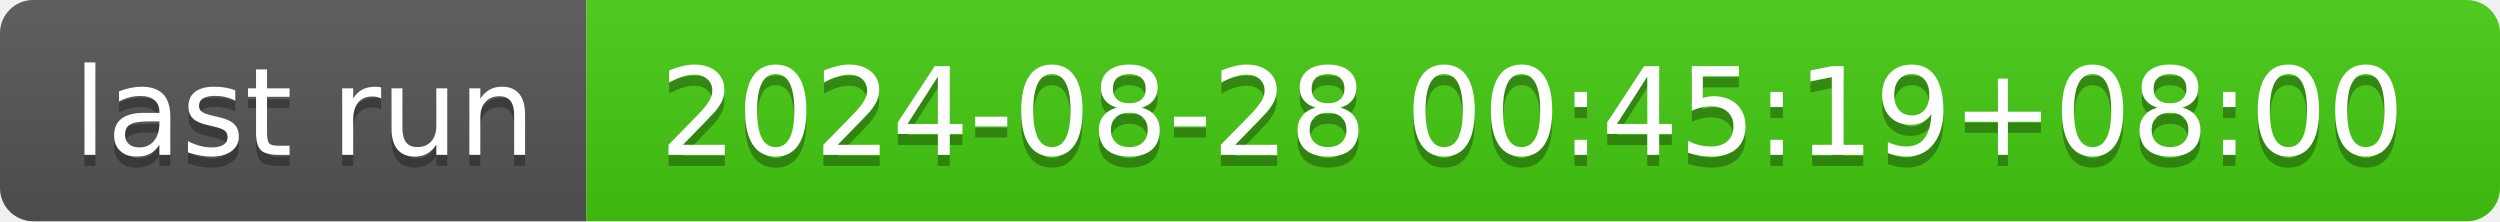
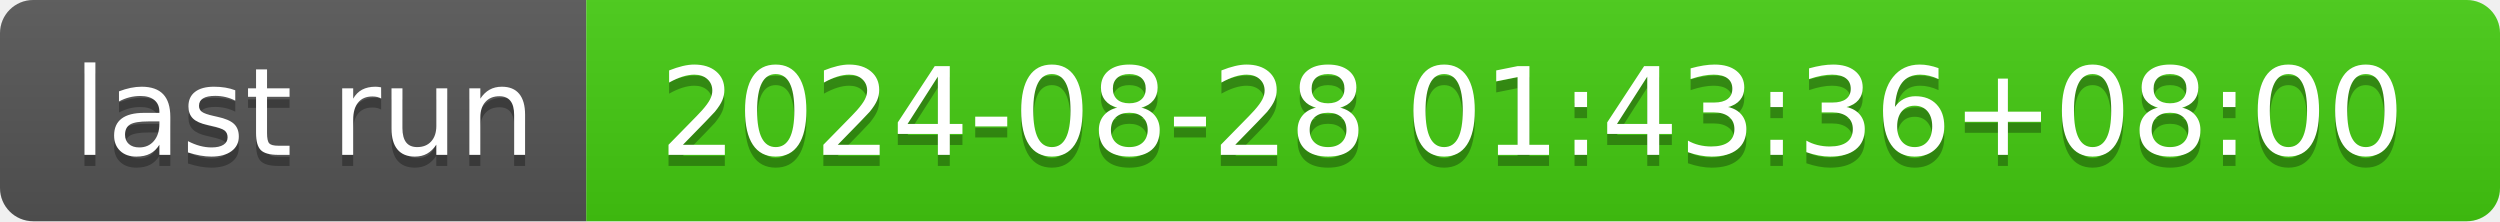
- <svg xmlns="http://www.w3.org/2000/svg" width="226" height="20" role="img" aria-label="last run: 2024-08-28 00:45:19+08:00">
+ <svg xmlns="http://www.w3.org/2000/svg" width="226" height="20" role="img" aria-label="last run: 2024-08-28 01:43:36+08:00">
  <linearGradient id="s" x2="0" y2="100%">
    <stop offset="0" stop-color="#bbb" stop-opacity=".1" />
    <stop offset="1" stop-opacity=".1" />
  </linearGradient>
  <clipPath id="r">
    <rect width="226" height="20" rx="3" fill="#fff" />
  </clipPath>
  <g clip-path="url(#r)">
    <rect width="53" height="20" fill="#555" />
    <rect x="53" width="173" height="20" fill="#4c1" />
    <rect width="226" height="20" fill="url(#s)" />
  </g>
  <g fill="#fff" text-anchor="middle" font-family="Verdana,Geneva,DejaVu Sans,sans-serif" text-rendering="geometricPrecision" font-size="110">
    <text aria-hidden="true" x="275" y="150" fill="#010101" fill-opacity=".3" transform="scale(.1)" textLength="430">last run</text>
    <text x="275" y="140" transform="scale(.1)" fill="#fff" textLength="430">last run</text>
-     <text aria-hidden="true" x="1385" y="150" fill="#010101" fill-opacity=".3" transform="scale(.1)" textLength="1630">2024-08-28 00:45:19+08:00</text>
-     <text x="1385" y="140" transform="scale(.1)" fill="#fff" textLength="1630">2024-08-28 00:45:19+08:00</text>
+     <text aria-hidden="true" x="1385" y="150" fill="#010101" fill-opacity=".3" transform="scale(.1)" textLength="1630">2024-08-28 01:43:36+08:00</text>
+     <text x="1385" y="140" transform="scale(.1)" fill="#fff" textLength="1630">2024-08-28 01:43:36+08:00</text>
  </g>
</svg>
